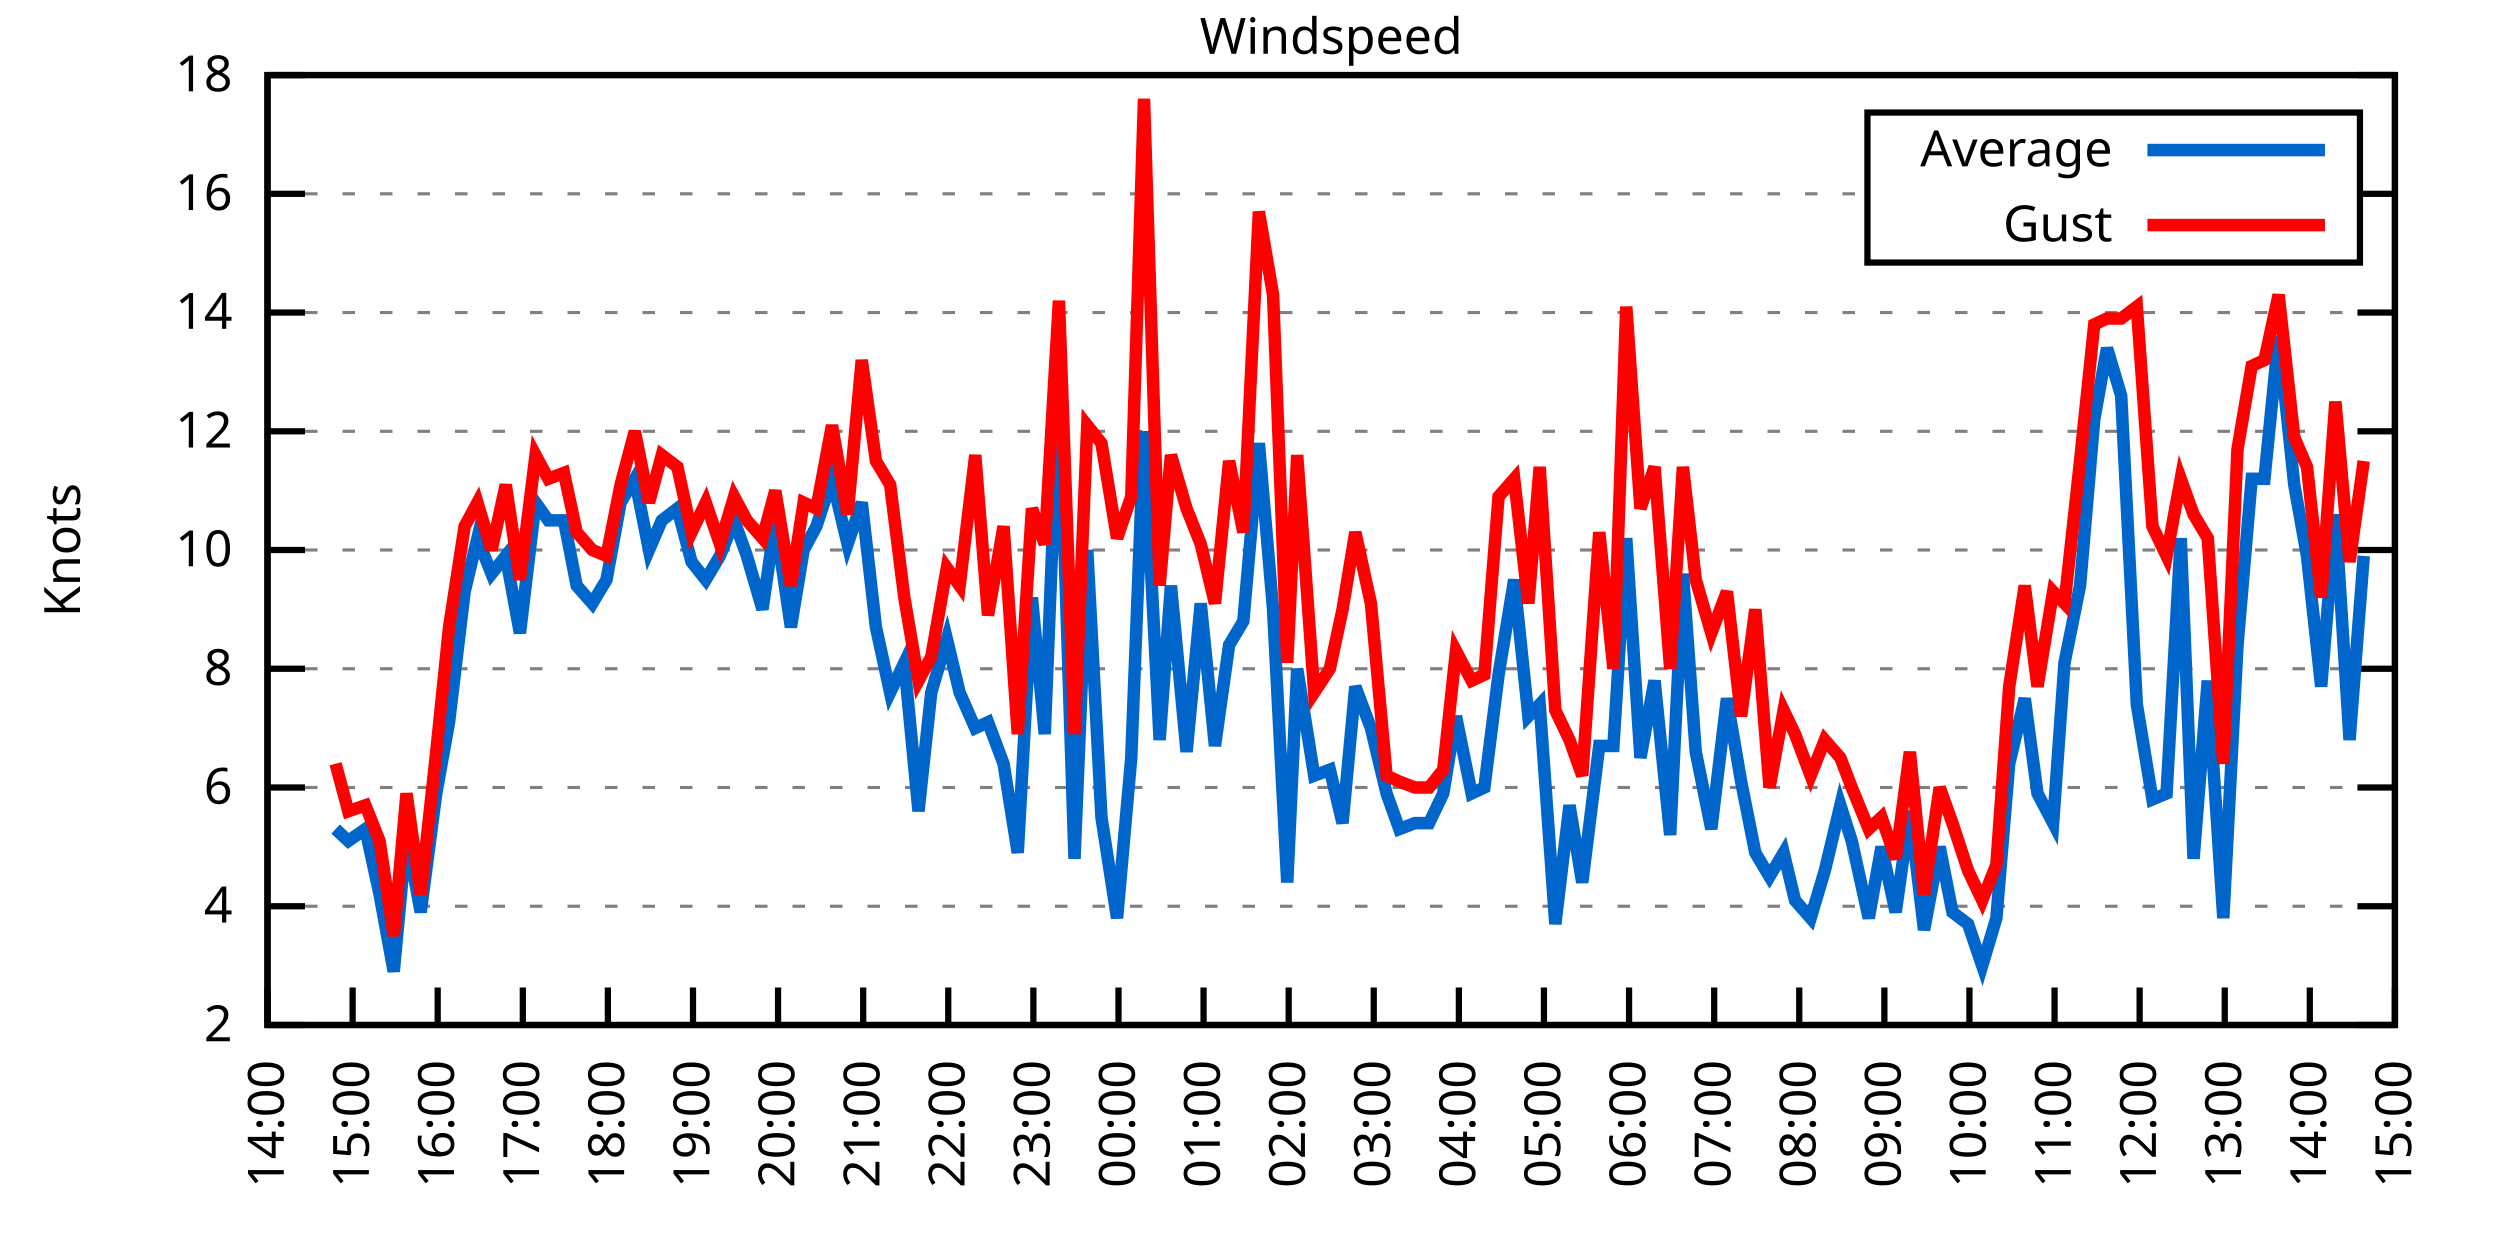
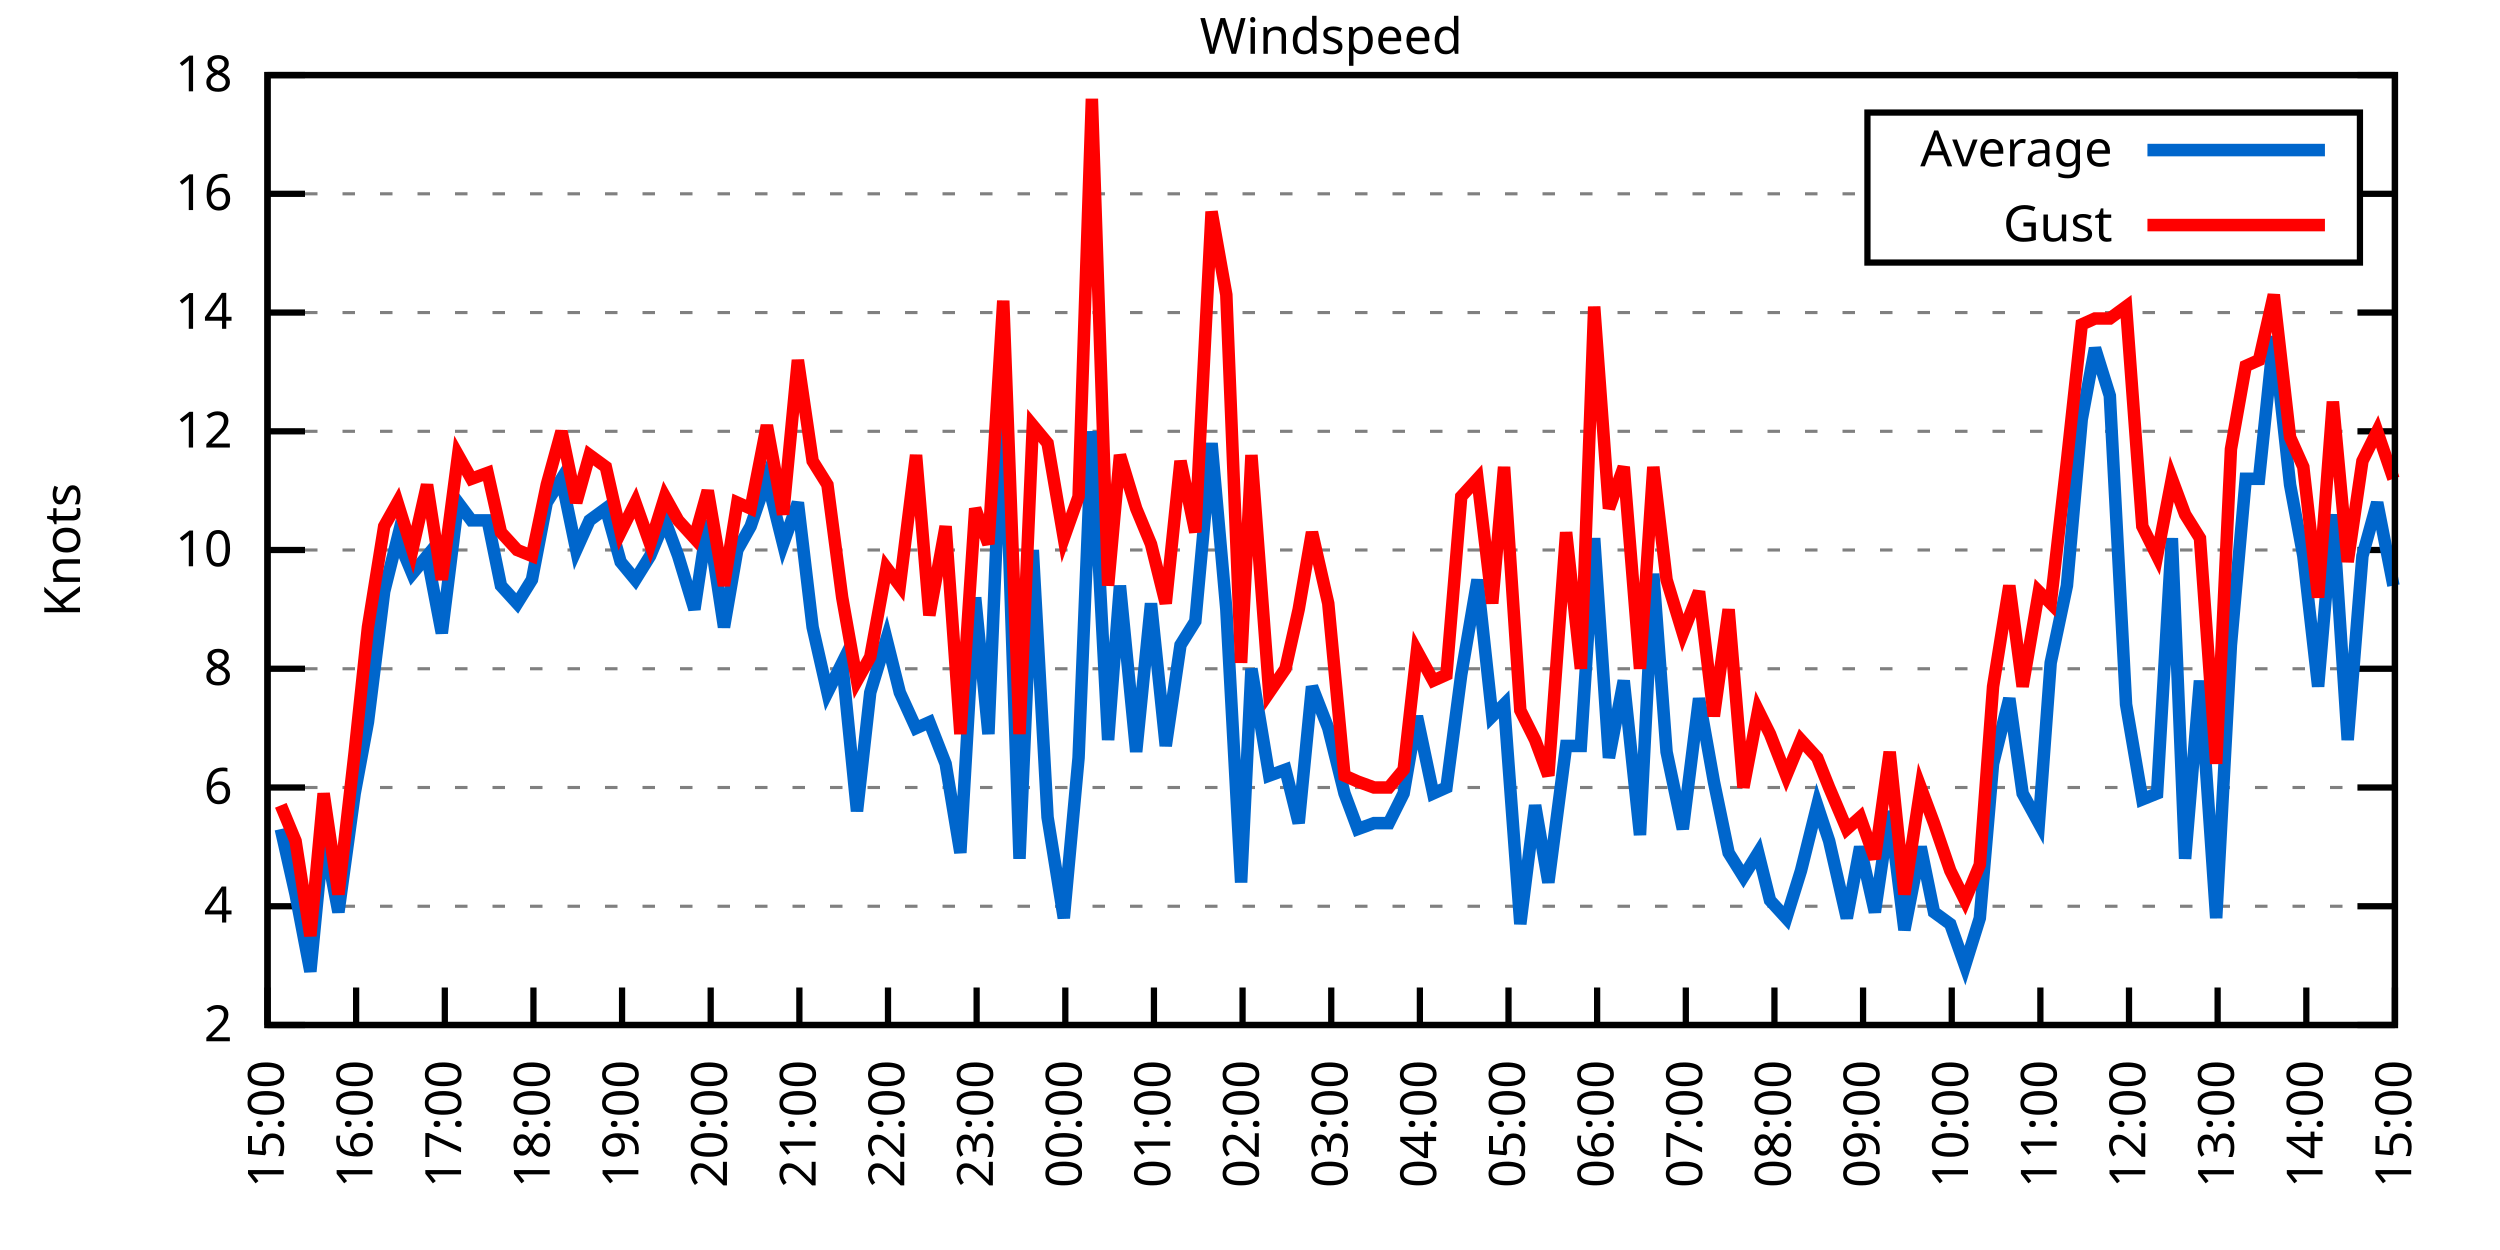
<svg xmlns="http://www.w3.org/2000/svg" xmlns:xlink="http://www.w3.org/1999/xlink" width="400" height="200" viewBox="0 0 400 200">
  <g id="gnuplot_canvas">
    <rect x="0" y="0" width="400" height="200" fill="none" />
    <defs>
      <circle id="gpDot" r="0.5" stroke-width="0.5" stroke="currentColor" />
      <path id="gpPt0" stroke-width="0.333" stroke="currentColor" d="M-1,0 h2 M0,-1 v2" />
      <path id="gpPt1" stroke-width="0.333" stroke="currentColor" d="M-1,-1 L1,1 M1,-1 L-1,1" />
      <path id="gpPt2" stroke-width="0.333" stroke="currentColor" d="M-1,0 L1,0 M0,-1 L0,1 M-1,-1 L1,1 M-1,1 L1,-1" />
      <rect id="gpPt3" stroke-width="0.333" stroke="currentColor" x="-1" y="-1" width="2" height="2" />
      <rect id="gpPt4" stroke-width="0.333" stroke="currentColor" fill="currentColor" x="-1" y="-1" width="2" height="2" />
      <circle id="gpPt5" stroke-width="0.333" stroke="currentColor" cx="0" cy="0" r="1" />
      <use xlink:href="#gpPt5" id="gpPt6" fill="currentColor" stroke="none" />
      <path id="gpPt7" stroke-width="0.333" stroke="currentColor" d="M0,-1.33 L-1.33,0.67 L1.33,0.67 z" />
      <use xlink:href="#gpPt7" id="gpPt8" fill="currentColor" stroke="none" />
      <use xlink:href="#gpPt7" id="gpPt9" stroke="currentColor" transform="rotate(180)" />
      <use xlink:href="#gpPt9" id="gpPt10" fill="currentColor" stroke="none" />
      <use xlink:href="#gpPt3" id="gpPt11" stroke="currentColor" transform="rotate(45)" />
      <use xlink:href="#gpPt11" id="gpPt12" fill="currentColor" stroke="none" />
      <path id="gpPt13" stroke-width="0.333" stroke="currentColor" d="M0,1.330 L1.265,0.411 L0.782,-1.067 L-0.782,-1.076 L-1.265,0.411 z" />
      <use xlink:href="#gpPt13" id="gpPt14" fill="currentColor" stroke="none" />
      <filter id="textbox" filterUnits="objectBoundingBox" x="0" y="0" height="1" width="1">
        <feFlood flood-color="white" flood-opacity="1" result="bgnd" />
        <feComposite in="SourceGraphic" in2="bgnd" operator="atop" />
      </filter>
      <filter id="greybox" filterUnits="objectBoundingBox" x="0" y="0" height="1" width="1">
        <feFlood flood-color="lightgrey" flood-opacity="1" result="grey" />
        <feComposite in="SourceGraphic" in2="grey" operator="atop" />
      </filter>
    </defs>
    <g fill="none" color="white" stroke="currentColor" stroke-width="1.00" stroke-linecap="butt" stroke-linejoin="miter">
</g>
    <g fill="none" color="black" stroke="currentColor" stroke-width="1.00" stroke-linecap="butt" stroke-linejoin="miter">
      <g stroke="none" shape-rendering="crispEdges">
        <polygon fill="rgb(255, 255, 255)" points="42.80,164.00 383.18,164.00 383.18,12.02 42.80,12.02 " />
      </g>
    </g>
    <g fill="none" color="black" stroke="currentColor" stroke-width="1.00" stroke-linecap="butt" stroke-linejoin="miter">
</g>
    <g fill="none" color="black" stroke="black" stroke-width="0.50" stroke-linecap="butt" stroke-linejoin="miter">
</g>
    <g fill="none" color="gray" stroke="currentColor" stroke-width="0.50" stroke-linecap="butt" stroke-linejoin="miter">
      <path stroke="gray" stroke-dasharray="2,4" class="gridline" d="M42.80,164.00 L383.19,164.00  " />
    </g>
    <g fill="none" color="gray" stroke="gray" stroke-width="1.00" stroke-linecap="butt" stroke-linejoin="miter">
</g>
    <g fill="none" color="black" stroke="currentColor" stroke-width="1.00" stroke-linecap="butt" stroke-linejoin="miter">
      <path stroke="black" d="M42.80,164.00 L48.80,164.00 M383.19,164.00 L377.19,164.00  " />
      <g transform="translate(37.20,166.60)" stroke="none" fill="black" font-family="Sans" font-size="8.00" text-anchor="end">
        <text>
          <tspan font-family="Sans"> 2</tspan>
        </text>
      </g>
    </g>
    <g fill="none" color="black" stroke="currentColor" stroke-width="1.00" stroke-linecap="butt" stroke-linejoin="miter">
</g>
    <g fill="none" color="black" stroke="black" stroke-width="0.50" stroke-linecap="butt" stroke-linejoin="miter">
</g>
    <g fill="none" color="gray" stroke="currentColor" stroke-width="0.50" stroke-linecap="butt" stroke-linejoin="miter">
      <path stroke="gray" stroke-dasharray="2,4" class="gridline" d="M42.80,145.00 L383.19,145.00  " />
    </g>
    <g fill="none" color="gray" stroke="gray" stroke-width="1.00" stroke-linecap="butt" stroke-linejoin="miter">
</g>
    <g fill="none" color="black" stroke="currentColor" stroke-width="1.00" stroke-linecap="butt" stroke-linejoin="miter">
      <path stroke="black" d="M42.80,145.00 L48.80,145.00 M383.19,145.00 L377.19,145.00  " />
      <g transform="translate(37.20,147.60)" stroke="none" fill="black" font-family="Sans" font-size="8.00" text-anchor="end">
        <text>
          <tspan font-family="Sans"> 4</tspan>
        </text>
      </g>
    </g>
    <g fill="none" color="black" stroke="currentColor" stroke-width="1.00" stroke-linecap="butt" stroke-linejoin="miter">
</g>
    <g fill="none" color="black" stroke="black" stroke-width="0.50" stroke-linecap="butt" stroke-linejoin="miter">
</g>
    <g fill="none" color="gray" stroke="currentColor" stroke-width="0.50" stroke-linecap="butt" stroke-linejoin="miter">
      <path stroke="gray" stroke-dasharray="2,4" class="gridline" d="M42.80,126.00 L383.19,126.00  " />
    </g>
    <g fill="none" color="gray" stroke="gray" stroke-width="1.00" stroke-linecap="butt" stroke-linejoin="miter">
</g>
    <g fill="none" color="black" stroke="currentColor" stroke-width="1.00" stroke-linecap="butt" stroke-linejoin="miter">
      <path stroke="black" d="M42.80,126.00 L48.80,126.00 M383.19,126.00 L377.19,126.00  " />
      <g transform="translate(37.20,128.60)" stroke="none" fill="black" font-family="Sans" font-size="8.00" text-anchor="end">
        <text>
          <tspan font-family="Sans"> 6</tspan>
        </text>
      </g>
    </g>
    <g fill="none" color="black" stroke="currentColor" stroke-width="1.00" stroke-linecap="butt" stroke-linejoin="miter">
</g>
    <g fill="none" color="black" stroke="black" stroke-width="0.50" stroke-linecap="butt" stroke-linejoin="miter">
</g>
    <g fill="none" color="gray" stroke="currentColor" stroke-width="0.50" stroke-linecap="butt" stroke-linejoin="miter">
      <path stroke="gray" stroke-dasharray="2,4" class="gridline" d="M42.80,107.00 L383.19,107.00  " />
    </g>
    <g fill="none" color="gray" stroke="gray" stroke-width="1.00" stroke-linecap="butt" stroke-linejoin="miter">
</g>
    <g fill="none" color="black" stroke="currentColor" stroke-width="1.00" stroke-linecap="butt" stroke-linejoin="miter">
      <path stroke="black" d="M42.80,107.00 L48.80,107.00 M383.19,107.00 L377.19,107.00  " />
      <g transform="translate(37.20,109.60)" stroke="none" fill="black" font-family="Sans" font-size="8.00" text-anchor="end">
        <text>
          <tspan font-family="Sans"> 8</tspan>
        </text>
      </g>
    </g>
    <g fill="none" color="black" stroke="currentColor" stroke-width="1.00" stroke-linecap="butt" stroke-linejoin="miter">
</g>
    <g fill="none" color="black" stroke="black" stroke-width="0.50" stroke-linecap="butt" stroke-linejoin="miter">
</g>
    <g fill="none" color="gray" stroke="currentColor" stroke-width="0.50" stroke-linecap="butt" stroke-linejoin="miter">
      <path stroke="gray" stroke-dasharray="2,4" class="gridline" d="M42.80,88.00 L383.19,88.00  " />
    </g>
    <g fill="none" color="gray" stroke="gray" stroke-width="1.00" stroke-linecap="butt" stroke-linejoin="miter">
</g>
    <g fill="none" color="black" stroke="currentColor" stroke-width="1.00" stroke-linecap="butt" stroke-linejoin="miter">
      <path stroke="black" d="M42.80,88.00 L48.80,88.00 M383.19,88.00 L377.19,88.00  " />
      <g transform="translate(37.20,90.60)" stroke="none" fill="black" font-family="Sans" font-size="8.00" text-anchor="end">
        <text>
          <tspan font-family="Sans"> 10</tspan>
        </text>
      </g>
    </g>
    <g fill="none" color="black" stroke="currentColor" stroke-width="1.00" stroke-linecap="butt" stroke-linejoin="miter">
</g>
    <g fill="none" color="black" stroke="black" stroke-width="0.50" stroke-linecap="butt" stroke-linejoin="miter">
</g>
    <g fill="none" color="gray" stroke="currentColor" stroke-width="0.50" stroke-linecap="butt" stroke-linejoin="miter">
      <path stroke="gray" stroke-dasharray="2,4" class="gridline" d="M42.80,69.01 L383.19,69.01  " />
    </g>
    <g fill="none" color="gray" stroke="gray" stroke-width="1.00" stroke-linecap="butt" stroke-linejoin="miter">
</g>
    <g fill="none" color="black" stroke="currentColor" stroke-width="1.00" stroke-linecap="butt" stroke-linejoin="miter">
      <path stroke="black" d="M42.80,69.01 L48.80,69.01 M383.19,69.01 L377.19,69.01  " />
      <g transform="translate(37.20,71.61)" stroke="none" fill="black" font-family="Sans" font-size="8.00" text-anchor="end">
        <text>
          <tspan font-family="Sans"> 12</tspan>
        </text>
      </g>
    </g>
    <g fill="none" color="black" stroke="currentColor" stroke-width="1.00" stroke-linecap="butt" stroke-linejoin="miter">
</g>
    <g fill="none" color="black" stroke="black" stroke-width="0.50" stroke-linecap="butt" stroke-linejoin="miter">
</g>
    <g fill="none" color="gray" stroke="currentColor" stroke-width="0.50" stroke-linecap="butt" stroke-linejoin="miter">
      <path stroke="gray" stroke-dasharray="2,4" class="gridline" d="M42.80,50.01 L383.19,50.01  " />
    </g>
    <g fill="none" color="gray" stroke="gray" stroke-width="1.00" stroke-linecap="butt" stroke-linejoin="miter">
</g>
    <g fill="none" color="black" stroke="currentColor" stroke-width="1.00" stroke-linecap="butt" stroke-linejoin="miter">
      <path stroke="black" d="M42.80,50.01 L48.80,50.01 M383.19,50.01 L377.19,50.01  " />
      <g transform="translate(37.20,52.61)" stroke="none" fill="black" font-family="Sans" font-size="8.00" text-anchor="end">
        <text>
          <tspan font-family="Sans"> 14</tspan>
        </text>
      </g>
    </g>
    <g fill="none" color="black" stroke="currentColor" stroke-width="1.00" stroke-linecap="butt" stroke-linejoin="miter">
</g>
    <g fill="none" color="black" stroke="black" stroke-width="0.50" stroke-linecap="butt" stroke-linejoin="miter">
</g>
    <g fill="none" color="gray" stroke="currentColor" stroke-width="0.50" stroke-linecap="butt" stroke-linejoin="miter">
      <path stroke="gray" stroke-dasharray="2,4" class="gridline" d="M42.80,31.01 L298.79,31.01 M377.59,31.01 L383.19,31.01  " />
    </g>
    <g fill="none" color="gray" stroke="gray" stroke-width="1.00" stroke-linecap="butt" stroke-linejoin="miter">
</g>
    <g fill="none" color="black" stroke="currentColor" stroke-width="1.00" stroke-linecap="butt" stroke-linejoin="miter">
      <path stroke="black" d="M42.80,31.01 L48.80,31.01 M383.19,31.01 L377.19,31.01  " />
      <g transform="translate(37.20,33.61)" stroke="none" fill="black" font-family="Sans" font-size="8.00" text-anchor="end">
        <text>
          <tspan font-family="Sans"> 16</tspan>
        </text>
      </g>
    </g>
    <g fill="none" color="black" stroke="currentColor" stroke-width="1.00" stroke-linecap="butt" stroke-linejoin="miter">
</g>
    <g fill="none" color="black" stroke="black" stroke-width="0.50" stroke-linecap="butt" stroke-linejoin="miter">
</g>
    <g fill="none" color="gray" stroke="currentColor" stroke-width="0.50" stroke-linecap="butt" stroke-linejoin="miter">
      <path stroke="gray" stroke-dasharray="2,4" class="gridline" d="M42.80,12.01 L383.19,12.01  " />
    </g>
    <g fill="none" color="gray" stroke="gray" stroke-width="1.00" stroke-linecap="butt" stroke-linejoin="miter">
</g>
    <g fill="none" color="black" stroke="currentColor" stroke-width="1.00" stroke-linecap="butt" stroke-linejoin="miter">
      <path stroke="black" d="M42.80,12.01 L48.80,12.01 M383.19,12.01 L377.19,12.01  " />
      <g transform="translate(37.20,14.61)" stroke="none" fill="black" font-family="Sans" font-size="8.00" text-anchor="end">
        <text>
          <tspan font-family="Sans"> 18</tspan>
        </text>
      </g>
    </g>
    <g fill="none" color="black" stroke="currentColor" stroke-width="1.00" stroke-linecap="butt" stroke-linejoin="miter">
      <path stroke="black" d="M42.80,164.00 L42.80,158.00  " />
      <g transform="translate(45.40,169.60) rotate(270.00)" stroke="none" fill="black" font-family="Sans" font-size="8.00" text-anchor="end">
        <text>
-           <tspan font-family="Sans">14:00</tspan>
-         </text>
-       </g>
-     </g>
-     <g fill="none" color="black" stroke="currentColor" stroke-width="1.00" stroke-linecap="butt" stroke-linejoin="miter">
-       <path stroke="black" d="M56.42,164.00 L56.42,158.00  " />
-       <g transform="translate(59.02,169.60) rotate(270.00)" stroke="none" fill="black" font-family="Sans" font-size="8.00" text-anchor="end">
-         <text>
          <tspan font-family="Sans">15:00</tspan>
        </text>
      </g>
    </g>
    <g fill="none" color="black" stroke="currentColor" stroke-width="1.00" stroke-linecap="butt" stroke-linejoin="miter">
-       <path stroke="black" d="M70.03,164.00 L70.03,158.00  " />
-       <g transform="translate(72.63,169.60) rotate(270.00)" stroke="none" fill="black" font-family="Sans" font-size="8.00" text-anchor="end">
+       <path stroke="black" d="M56.98,164.00 L56.98,158.00  " />
+       <g transform="translate(59.58,169.60) rotate(270.00)" stroke="none" fill="black" font-family="Sans" font-size="8.00" text-anchor="end">
        <text>
          <tspan font-family="Sans">16:00</tspan>
        </text>
      </g>
    </g>
    <g fill="none" color="black" stroke="currentColor" stroke-width="1.00" stroke-linecap="butt" stroke-linejoin="miter">
-       <path stroke="black" d="M83.65,164.00 L83.65,158.00  " />
-       <g transform="translate(86.25,169.60) rotate(270.00)" stroke="none" fill="black" font-family="Sans" font-size="8.00" text-anchor="end">
+       <path stroke="black" d="M71.17,164.00 L71.17,158.00  " />
+       <g transform="translate(73.77,169.60) rotate(270.00)" stroke="none" fill="black" font-family="Sans" font-size="8.00" text-anchor="end">
        <text>
          <tspan font-family="Sans">17:00</tspan>
        </text>
      </g>
    </g>
    <g fill="none" color="black" stroke="currentColor" stroke-width="1.00" stroke-linecap="butt" stroke-linejoin="miter">
-       <path stroke="black" d="M97.26,164.00 L97.26,158.00  " />
-       <g transform="translate(99.86,169.60) rotate(270.00)" stroke="none" fill="black" font-family="Sans" font-size="8.00" text-anchor="end">
+       <path stroke="black" d="M85.35,164.00 L85.35,158.00  " />
+       <g transform="translate(87.95,169.60) rotate(270.00)" stroke="none" fill="black" font-family="Sans" font-size="8.00" text-anchor="end">
        <text>
          <tspan font-family="Sans">18:00</tspan>
        </text>
      </g>
    </g>
    <g fill="none" color="black" stroke="currentColor" stroke-width="1.00" stroke-linecap="butt" stroke-linejoin="miter">
-       <path stroke="black" d="M110.88,164.00 L110.88,158.00  " />
-       <g transform="translate(113.48,169.60) rotate(270.00)" stroke="none" fill="black" font-family="Sans" font-size="8.00" text-anchor="end">
+       <path stroke="black" d="M99.53,164.00 L99.53,158.00  " />
+       <g transform="translate(102.13,169.60) rotate(270.00)" stroke="none" fill="black" font-family="Sans" font-size="8.00" text-anchor="end">
        <text>
          <tspan font-family="Sans">19:00</tspan>
        </text>
      </g>
    </g>
    <g fill="none" color="black" stroke="currentColor" stroke-width="1.00" stroke-linecap="butt" stroke-linejoin="miter">
-       <path stroke="black" d="M124.49,164.00 L124.49,158.00  " />
-       <g transform="translate(127.09,169.60) rotate(270.00)" stroke="none" fill="black" font-family="Sans" font-size="8.00" text-anchor="end">
+       <path stroke="black" d="M113.71,164.00 L113.71,158.00  " />
+       <g transform="translate(116.31,169.60) rotate(270.00)" stroke="none" fill="black" font-family="Sans" font-size="8.00" text-anchor="end">
        <text>
          <tspan font-family="Sans">20:00</tspan>
        </text>
      </g>
    </g>
    <g fill="none" color="black" stroke="currentColor" stroke-width="1.00" stroke-linecap="butt" stroke-linejoin="miter">
-       <path stroke="black" d="M138.11,164.00 L138.11,158.00  " />
-       <g transform="translate(140.71,169.60) rotate(270.00)" stroke="none" fill="black" font-family="Sans" font-size="8.00" text-anchor="end">
+       <path stroke="black" d="M127.90,164.00 L127.90,158.00  " />
+       <g transform="translate(130.50,169.60) rotate(270.00)" stroke="none" fill="black" font-family="Sans" font-size="8.00" text-anchor="end">
        <text>
          <tspan font-family="Sans">21:00</tspan>
        </text>
      </g>
    </g>
    <g fill="none" color="black" stroke="currentColor" stroke-width="1.00" stroke-linecap="butt" stroke-linejoin="miter">
-       <path stroke="black" d="M151.72,164.00 L151.72,158.00  " />
-       <g transform="translate(154.32,169.60) rotate(270.00)" stroke="none" fill="black" font-family="Sans" font-size="8.00" text-anchor="end">
+       <path stroke="black" d="M142.08,164.00 L142.08,158.00  " />
+       <g transform="translate(144.68,169.60) rotate(270.00)" stroke="none" fill="black" font-family="Sans" font-size="8.00" text-anchor="end">
        <text>
          <tspan font-family="Sans">22:00</tspan>
        </text>
      </g>
    </g>
    <g fill="none" color="black" stroke="currentColor" stroke-width="1.00" stroke-linecap="butt" stroke-linejoin="miter">
-       <path stroke="black" d="M165.34,164.00 L165.34,158.00  " />
-       <g transform="translate(167.94,169.60) rotate(270.00)" stroke="none" fill="black" font-family="Sans" font-size="8.00" text-anchor="end">
+       <path stroke="black" d="M156.26,164.00 L156.26,158.00  " />
+       <g transform="translate(158.86,169.60) rotate(270.00)" stroke="none" fill="black" font-family="Sans" font-size="8.00" text-anchor="end">
        <text>
          <tspan font-family="Sans">23:00</tspan>
        </text>
      </g>
    </g>
    <g fill="none" color="black" stroke="currentColor" stroke-width="1.00" stroke-linecap="butt" stroke-linejoin="miter">
-       <path stroke="black" d="M178.96,164.00 L178.96,158.00  " />
-       <g transform="translate(181.56,169.60) rotate(270.00)" stroke="none" fill="black" font-family="Sans" font-size="8.00" text-anchor="end">
+       <path stroke="black" d="M170.45,164.00 L170.45,158.00  " />
+       <g transform="translate(173.05,169.60) rotate(270.00)" stroke="none" fill="black" font-family="Sans" font-size="8.00" text-anchor="end">
        <text>
          <tspan font-family="Sans">00:00</tspan>
        </text>
      </g>
    </g>
    <g fill="none" color="black" stroke="currentColor" stroke-width="1.00" stroke-linecap="butt" stroke-linejoin="miter">
-       <path stroke="black" d="M192.57,164.00 L192.57,158.00  " />
-       <g transform="translate(195.17,169.60) rotate(270.00)" stroke="none" fill="black" font-family="Sans" font-size="8.00" text-anchor="end">
+       <path stroke="black" d="M184.63,164.00 L184.63,158.00  " />
+       <g transform="translate(187.23,169.60) rotate(270.00)" stroke="none" fill="black" font-family="Sans" font-size="8.00" text-anchor="end">
        <text>
          <tspan font-family="Sans">01:00</tspan>
        </text>
      </g>
    </g>
    <g fill="none" color="black" stroke="currentColor" stroke-width="1.00" stroke-linecap="butt" stroke-linejoin="miter">
-       <path stroke="black" d="M206.19,164.00 L206.19,158.00  " />
-       <g transform="translate(208.79,169.60) rotate(270.00)" stroke="none" fill="black" font-family="Sans" font-size="8.00" text-anchor="end">
+       <path stroke="black" d="M198.81,164.00 L198.81,158.00  " />
+       <g transform="translate(201.41,169.60) rotate(270.00)" stroke="none" fill="black" font-family="Sans" font-size="8.00" text-anchor="end">
        <text>
          <tspan font-family="Sans">02:00</tspan>
        </text>
      </g>
    </g>
    <g fill="none" color="black" stroke="currentColor" stroke-width="1.00" stroke-linecap="butt" stroke-linejoin="miter">
-       <path stroke="black" d="M219.80,164.00 L219.80,158.00  " />
-       <g transform="translate(222.40,169.60) rotate(270.00)" stroke="none" fill="black" font-family="Sans" font-size="8.00" text-anchor="end">
+       <path stroke="black" d="M213.00,164.00 L213.00,158.00  " />
+       <g transform="translate(215.60,169.60) rotate(270.00)" stroke="none" fill="black" font-family="Sans" font-size="8.00" text-anchor="end">
        <text>
          <tspan font-family="Sans">03:00</tspan>
        </text>
      </g>
    </g>
    <g fill="none" color="black" stroke="currentColor" stroke-width="1.00" stroke-linecap="butt" stroke-linejoin="miter">
-       <path stroke="black" d="M233.42,164.00 L233.42,158.00  " />
-       <g transform="translate(236.02,169.60) rotate(270.00)" stroke="none" fill="black" font-family="Sans" font-size="8.00" text-anchor="end">
+       <path stroke="black" d="M227.18,164.00 L227.18,158.00  " />
+       <g transform="translate(229.78,169.60) rotate(270.00)" stroke="none" fill="black" font-family="Sans" font-size="8.00" text-anchor="end">
        <text>
          <tspan font-family="Sans">04:00</tspan>
        </text>
      </g>
    </g>
    <g fill="none" color="black" stroke="currentColor" stroke-width="1.00" stroke-linecap="butt" stroke-linejoin="miter">
-       <path stroke="black" d="M247.03,164.00 L247.03,158.00  " />
-       <g transform="translate(249.63,169.60) rotate(270.00)" stroke="none" fill="black" font-family="Sans" font-size="8.00" text-anchor="end">
+       <path stroke="black" d="M241.36,164.00 L241.36,158.00  " />
+       <g transform="translate(243.96,169.60) rotate(270.00)" stroke="none" fill="black" font-family="Sans" font-size="8.00" text-anchor="end">
        <text>
          <tspan font-family="Sans">05:00</tspan>
        </text>
      </g>
    </g>
    <g fill="none" color="black" stroke="currentColor" stroke-width="1.00" stroke-linecap="butt" stroke-linejoin="miter">
-       <path stroke="black" d="M260.65,164.00 L260.65,158.00  " />
-       <g transform="translate(263.25,169.60) rotate(270.00)" stroke="none" fill="black" font-family="Sans" font-size="8.00" text-anchor="end">
+       <path stroke="black" d="M255.54,164.00 L255.54,158.00  " />
+       <g transform="translate(258.14,169.60) rotate(270.00)" stroke="none" fill="black" font-family="Sans" font-size="8.00" text-anchor="end">
        <text>
          <tspan font-family="Sans">06:00</tspan>
        </text>
      </g>
    </g>
    <g fill="none" color="black" stroke="currentColor" stroke-width="1.00" stroke-linecap="butt" stroke-linejoin="miter">
-       <path stroke="black" d="M274.27,164.00 L274.27,158.00  " />
-       <g transform="translate(276.87,169.60) rotate(270.00)" stroke="none" fill="black" font-family="Sans" font-size="8.00" text-anchor="end">
+       <path stroke="black" d="M269.73,164.00 L269.73,158.00  " />
+       <g transform="translate(272.33,169.60) rotate(270.00)" stroke="none" fill="black" font-family="Sans" font-size="8.00" text-anchor="end">
        <text>
          <tspan font-family="Sans">07:00</tspan>
        </text>
      </g>
    </g>
    <g fill="none" color="black" stroke="currentColor" stroke-width="1.00" stroke-linecap="butt" stroke-linejoin="miter">
-       <path stroke="black" d="M287.88,164.00 L287.88,158.00  " />
-       <g transform="translate(290.48,169.60) rotate(270.00)" stroke="none" fill="black" font-family="Sans" font-size="8.00" text-anchor="end">
+       <path stroke="black" d="M283.91,164.00 L283.91,158.00  " />
+       <g transform="translate(286.51,169.60) rotate(270.00)" stroke="none" fill="black" font-family="Sans" font-size="8.00" text-anchor="end">
        <text>
          <tspan font-family="Sans">08:00</tspan>
        </text>
      </g>
    </g>
    <g fill="none" color="black" stroke="currentColor" stroke-width="1.00" stroke-linecap="butt" stroke-linejoin="miter">
-       <path stroke="black" d="M301.50,164.00 L301.50,158.00  " />
-       <g transform="translate(304.10,169.60) rotate(270.00)" stroke="none" fill="black" font-family="Sans" font-size="8.00" text-anchor="end">
+       <path stroke="black" d="M298.09,164.00 L298.09,158.00  " />
+       <g transform="translate(300.69,169.60) rotate(270.00)" stroke="none" fill="black" font-family="Sans" font-size="8.00" text-anchor="end">
        <text>
          <tspan font-family="Sans">09:00</tspan>
        </text>
      </g>
    </g>
    <g fill="none" color="black" stroke="currentColor" stroke-width="1.00" stroke-linecap="butt" stroke-linejoin="miter">
-       <path stroke="black" d="M315.11,164.00 L315.11,158.00  " />
-       <g transform="translate(317.71,169.60) rotate(270.00)" stroke="none" fill="black" font-family="Sans" font-size="8.00" text-anchor="end">
+       <path stroke="black" d="M312.28,164.00 L312.28,158.00  " />
+       <g transform="translate(314.88,169.60) rotate(270.00)" stroke="none" fill="black" font-family="Sans" font-size="8.00" text-anchor="end">
        <text>
          <tspan font-family="Sans">10:00</tspan>
        </text>
      </g>
    </g>
    <g fill="none" color="black" stroke="currentColor" stroke-width="1.00" stroke-linecap="butt" stroke-linejoin="miter">
-       <path stroke="black" d="M328.73,164.00 L328.73,158.00  " />
-       <g transform="translate(331.33,169.60) rotate(270.00)" stroke="none" fill="black" font-family="Sans" font-size="8.00" text-anchor="end">
+       <path stroke="black" d="M326.46,164.00 L326.46,158.00  " />
+       <g transform="translate(329.06,169.60) rotate(270.00)" stroke="none" fill="black" font-family="Sans" font-size="8.00" text-anchor="end">
        <text>
          <tspan font-family="Sans">11:00</tspan>
        </text>
      </g>
    </g>
    <g fill="none" color="black" stroke="currentColor" stroke-width="1.00" stroke-linecap="butt" stroke-linejoin="miter">
-       <path stroke="black" d="M342.34,164.00 L342.34,158.00  " />
-       <g transform="translate(344.94,169.60) rotate(270.00)" stroke="none" fill="black" font-family="Sans" font-size="8.00" text-anchor="end">
+       <path stroke="black" d="M340.64,164.00 L340.64,158.00  " />
+       <g transform="translate(343.24,169.60) rotate(270.00)" stroke="none" fill="black" font-family="Sans" font-size="8.00" text-anchor="end">
        <text>
          <tspan font-family="Sans">12:00</tspan>
        </text>
      </g>
    </g>
    <g fill="none" color="black" stroke="currentColor" stroke-width="1.00" stroke-linecap="butt" stroke-linejoin="miter">
-       <path stroke="black" d="M355.96,164.00 L355.96,158.00  " />
-       <g transform="translate(358.56,169.60) rotate(270.00)" stroke="none" fill="black" font-family="Sans" font-size="8.00" text-anchor="end">
+       <path stroke="black" d="M354.82,164.00 L354.82,158.00  " />
+       <g transform="translate(357.42,169.60) rotate(270.00)" stroke="none" fill="black" font-family="Sans" font-size="8.00" text-anchor="end">
        <text>
          <tspan font-family="Sans">13:00</tspan>
        </text>
      </g>
    </g>
    <g fill="none" color="black" stroke="currentColor" stroke-width="1.00" stroke-linecap="butt" stroke-linejoin="miter">
-       <path stroke="black" d="M369.57,164.00 L369.57,158.00  " />
-       <g transform="translate(372.17,169.60) rotate(270.00)" stroke="none" fill="black" font-family="Sans" font-size="8.00" text-anchor="end">
+       <path stroke="black" d="M369.01,164.00 L369.01,158.00  " />
+       <g transform="translate(371.61,169.60) rotate(270.00)" stroke="none" fill="black" font-family="Sans" font-size="8.00" text-anchor="end">
        <text>
          <tspan font-family="Sans">14:00</tspan>
        </text>
      </g>
    </g>
    <g fill="none" color="black" stroke="currentColor" stroke-width="1.00" stroke-linecap="butt" stroke-linejoin="miter">
      <path stroke="black" d="M383.19,164.00 L383.19,158.00  " />
      <g transform="translate(385.79,169.60) rotate(270.00)" stroke="none" fill="black" font-family="Sans" font-size="8.00" text-anchor="end">
        <text>
          <tspan font-family="Sans">15:00</tspan>
        </text>
      </g>
    </g>
    <g fill="none" color="black" stroke="currentColor" stroke-width="1.00" stroke-linecap="butt" stroke-linejoin="miter">
</g>
    <g fill="none" color="black" stroke="currentColor" stroke-width="1.00" stroke-linecap="butt" stroke-linejoin="miter">
      <path stroke="black" d="M42.80,12.01 L42.80,164.00 L383.19,164.00 L383.19,12.01 L42.80,12.01 Z  " />
    </g>
    <g fill="none" color="black" stroke="currentColor" stroke-width="1.00" stroke-linecap="butt" stroke-linejoin="miter">
</g>
    <g fill="none" color="black" stroke="currentColor" stroke-width="1.00" stroke-linecap="butt" stroke-linejoin="miter">
      <path stroke="black" d="M298.79,42.01 L298.79,18.01 L377.59,18.01 L377.59,42.01 L298.79,42.01 Z  " />
    </g>
    <g id="Windspeed_plot_1">
      <g fill="none" color="white" stroke="black" stroke-width="2.00" stroke-linecap="butt" stroke-linejoin="miter">
</g>
      <g fill="none" color="black" stroke="currentColor" stroke-width="2.00" stroke-linecap="butt" stroke-linejoin="miter">
        <g transform="translate(337.99,26.61)" stroke="none" fill="black" font-family="Sans" font-size="8.00" text-anchor="end">
          <text>
            <tspan font-family="Sans">Average</tspan>
          </text>
        </g>
      </g>
      <g fill="none" color="black" stroke="currentColor" stroke-width="2.00" stroke-linecap="butt" stroke-linejoin="miter">
-         <path stroke="rgb(  0, 102, 204)" d="M343.59,24.01 L371.99,24.01 M53.69,132.65 L55.73,134.55 L58.46,132.65 L60.73,143.10 L63.00,155.45 L65.04,133.60   L67.31,145.95 L69.80,126.95 L71.85,115.55 L74.34,94.65 L76.39,86.11 L78.65,91.80 L80.92,88.95 L83.19,101.30   L85.69,80.41 L87.73,83.26 L90.23,83.26 L92.27,93.70 L94.77,96.55 L97.04,92.75 L99.30,80.41 L101.57,76.61   L103.84,88.00 L105.89,83.26 L108.38,81.36 L110.65,89.90 L112.92,92.75 L115.19,88.95 L117.46,83.26 L119.50,88.95   L122.00,97.50 L124.04,83.26 L126.54,100.35 L128.58,88.00 L130.62,84.21 L133.12,76.61 L135.61,87.06 L137.88,80.41   L140.15,100.35 L142.42,110.80 L144.69,106.05 L146.96,129.80 L149.00,110.80 L151.50,102.25 L153.54,110.80 L156.04,116.50   L158.08,115.55 L160.57,122.20 L162.84,136.45 L165.11,95.60 L167.16,117.45 L169.43,60.46 L171.92,137.40 L173.96,88.00   L176.23,130.75 L178.73,146.90 L181.00,121.25 L183.04,69.01 L185.54,118.40 L187.35,93.70 L189.85,120.30 L192.12,96.55   L194.39,119.35 L196.66,103.20 L198.93,99.40 L201.42,70.91 L203.69,97.50 L205.96,141.20 L207.55,107.00 L210.27,124.10   L212.77,123.15 L214.81,131.70 L216.85,109.85 L219.35,116.50 L221.85,126.95 L223.89,132.65 L226.38,131.70 L228.65,131.70   L230.92,126.95 L232.96,114.60 L235.46,126.95 L237.50,126.00 L239.77,107.95 L242.27,92.75 L244.54,114.60 L246.35,112.70   L248.85,147.85 L251.12,128.85 L253.16,141.20 L255.88,119.35 L258.15,119.35 L260.20,86.11 L262.47,121.25 L264.73,108.90   L267.23,133.60 L269.27,91.80 L271.32,120.30 L273.81,132.65 L276.31,111.75 L278.58,125.05 L280.85,136.45 L283.12,140.25   L285.38,136.45 L287.20,144.05 L289.70,146.90 L291.97,139.30 L294.46,128.85 L296.28,134.55 L299.00,146.90 L301.04,135.50   L303.31,145.95 L305.58,129.80 L307.85,148.80 L310.35,135.50 L312.39,145.95 L314.89,147.85 L317.15,154.50 L319.42,146.90   L321.47,122.20 L323.96,111.75 L326.00,126.95 L328.50,131.70 L330.32,106.05 L332.81,93.70 L335.08,67.11 L337.12,55.71   L339.39,63.31 L341.89,112.70 L344.39,127.90 L346.65,126.95 L348.92,86.11 L350.97,137.40 L353.24,108.90 L355.73,146.90   L358.00,103.20 L360.27,76.61 L362.31,76.61 L364.58,53.81 L367.08,77.56 L369.12,88.95 L371.39,109.85 L373.66,82.31   L375.93,118.40 L378.20,88.95  " />
+         <path stroke="rgb(  0, 102, 204)" d="M343.59,24.01 L371.99,24.01 M44.93,132.65 L47.29,143.10 L49.66,155.45 L51.78,133.60 L54.15,145.95 L56.75,126.95   L58.87,115.55 L61.47,94.65 L63.60,86.11 L65.97,91.80 L68.33,88.95 L70.69,101.30 L73.29,80.41 L75.42,83.26   L78.02,83.26 L80.15,93.70 L82.75,96.55 L85.11,92.75 L87.48,80.41 L89.84,76.61 L92.20,88.00 L94.33,83.26   L96.93,81.36 L99.30,89.90 L101.66,92.75 L104.02,88.95 L106.39,83.26 L108.51,88.95 L111.11,97.50 L113.24,83.26   L115.84,100.35 L117.97,88.00 L120.10,84.21 L122.70,76.61 L125.30,87.06 L127.66,80.41 L130.02,100.35 L132.39,110.80   L134.75,106.05 L137.12,129.80 L139.24,110.80 L141.84,102.25 L143.97,110.80 L146.57,116.50 L148.70,115.55 L151.30,122.20   L153.66,136.45 L156.03,95.60 L158.15,117.45 L160.52,60.46 L163.12,137.40 L165.25,88.00 L167.61,130.75 L170.21,146.90   L172.57,121.25 L174.70,69.01 L177.30,118.40 L179.19,93.70 L181.79,120.30 L184.16,96.55 L186.52,119.35 L188.88,103.20   L191.25,99.40 L193.85,70.91 L196.21,97.50 L198.58,141.20 L200.23,107.00 L203.07,124.10 L205.67,123.15 L207.79,131.70   L209.92,109.85 L212.52,116.50 L215.12,126.95 L217.25,132.65 L219.85,131.70 L222.21,131.70 L224.58,126.95 L226.71,114.60   L229.31,126.95 L231.43,126.00 L233.80,107.95 L236.40,92.75 L238.76,114.60 L240.65,112.70 L243.25,147.85 L245.62,128.85   L247.74,141.20 L250.58,119.35 L252.94,119.35 L255.07,86.11 L257.43,121.25 L259.80,108.90 L262.40,133.60 L264.53,91.80   L266.65,120.30 L269.25,132.65 L271.85,111.75 L274.22,125.05 L276.58,136.45 L278.95,140.25 L281.31,136.45 L283.20,144.05   L285.80,146.90 L288.16,139.30 L290.76,128.85 L292.66,134.55 L295.49,146.90 L297.62,135.50 L299.98,145.95 L302.35,129.80   L304.71,148.80 L307.31,135.50 L309.44,145.95 L312.04,147.85 L314.40,154.50 L316.77,146.90 L318.89,122.20 L321.49,111.75   L323.62,126.95 L326.22,131.70 L328.11,106.05 L330.71,93.70 L333.08,67.11 L335.20,55.71 L337.57,63.31 L340.17,112.70   L342.77,127.90 L345.13,126.95 L347.50,86.11 L349.62,137.40 L351.99,108.90 L354.59,146.90 L356.95,103.20 L359.32,76.61   L361.44,76.61 L363.81,53.81 L366.41,77.56 L368.53,88.95 L370.90,109.85 L373.26,82.31 L375.63,118.40 L377.99,88.95   L380.35,80.41 L382.95,93.70  " />
      </g>
    </g>
    <g id="Windspeed_plot_2">
      <g fill="none" color="black" stroke="currentColor" stroke-width="2.00" stroke-linecap="butt" stroke-linejoin="miter">
        <g transform="translate(337.99,38.61)" stroke="none" fill="black" font-family="Sans" font-size="8.00" text-anchor="end">
          <text>
            <tspan font-family="Sans">Gust</tspan>
          </text>
        </g>
      </g>
      <g fill="none" color="black" stroke="currentColor" stroke-width="2.00" stroke-linecap="butt" stroke-linejoin="miter">
-         <path stroke="rgb(255,   0,   0)" d="M343.59,36.01 L371.99,36.01 M53.69,122.20 L55.73,129.80 L58.46,128.85 L60.73,134.55 L63.00,149.75 L65.04,126.95   L67.31,143.10 L69.80,120.30 L71.85,100.35 L74.34,84.21 L76.39,80.41 L78.65,88.00 L80.92,77.56 L83.19,92.75   L85.69,72.81 L87.73,76.61 L90.23,75.66 L92.27,85.16 L94.77,88.00 L97.04,88.95 L99.30,77.56 L101.57,69.01   L103.84,80.41 L105.89,72.81 L108.38,74.71 L110.65,85.16 L112.92,80.41 L115.19,87.06 L117.46,79.46 L119.50,83.26   L122.00,86.11 L124.04,78.51 L126.54,93.70 L128.58,80.41 L130.62,81.36 L133.12,68.06 L135.61,82.31 L137.88,57.61   L140.15,73.76 L142.42,77.56 L144.69,95.60 L146.96,108.90 L149.00,105.10 L151.50,90.85 L153.54,93.70 L156.04,72.81   L158.08,98.45 L160.57,84.21 L162.84,117.45 L165.11,81.36 L167.16,87.06 L169.43,48.11 L171.92,117.45 L173.96,68.06   L176.23,70.91 L178.73,86.11 L181.00,79.46 L183.04,15.81 L185.54,93.70 L187.35,72.81 L189.85,81.36 L192.12,87.06   L194.39,96.55 L196.66,73.76 L198.93,85.16 L201.42,33.86 L203.69,47.16 L205.96,106.05 L207.55,72.81 L210.27,110.80   L212.77,107.00 L214.81,97.50 L216.85,85.16 L219.35,96.55 L221.85,124.10 L223.89,125.05 L226.38,126.00 L228.65,126.00   L230.92,123.15 L232.96,104.15 L235.46,108.90 L237.50,107.95 L239.77,79.46 L242.27,76.61 L244.54,96.55 L246.35,74.71   L248.85,113.65 L251.12,118.40 L253.16,124.10 L255.88,85.16 L258.15,107.00 L260.20,49.06 L262.47,81.36 L264.73,74.71   L267.23,107.00 L269.27,74.71 L271.32,92.75 L273.81,101.30 L276.31,94.65 L278.58,114.60 L280.85,97.50 L283.12,126.00   L285.38,113.65 L287.20,117.45 L289.70,124.10 L291.97,118.40 L294.46,121.25 L296.28,126.00 L299.00,132.65 L301.04,130.75   L303.31,137.40 L305.58,120.30 L307.85,143.10 L310.35,126.00 L312.39,131.70 L314.89,139.30 L317.15,144.05 L319.42,138.35   L321.47,109.85 L323.96,93.70 L326.00,109.85 L328.50,94.65 L330.32,96.55 L332.81,73.76 L335.08,51.91 L337.12,50.96   L339.39,50.96 L341.89,49.06 L344.39,84.21 L346.65,88.95 L348.92,76.61 L350.97,82.31 L353.24,86.11 L355.73,122.20   L358.00,71.86 L360.27,58.56 L362.31,57.61 L364.58,47.16 L367.08,69.96 L369.12,74.71 L371.39,95.60 L373.66,64.26   L375.93,89.90 L378.20,73.76  " />
+         <path stroke="rgb(255,   0,   0)" d="M343.59,36.01 L371.99,36.01 M44.93,128.85 L47.29,134.55 L49.66,149.75 L51.78,126.95 L54.15,143.10 L56.75,120.30   L58.87,100.35 L61.47,84.21 L63.60,80.41 L65.97,88.00 L68.33,77.56 L70.69,92.75 L73.29,72.81 L75.42,76.61   L78.02,75.66 L80.15,85.16 L82.75,88.00 L85.11,88.95 L87.48,77.56 L89.84,69.01 L92.20,80.41 L94.33,72.81   L96.93,74.71 L99.30,85.16 L101.66,80.41 L104.02,87.06 L106.39,79.46 L108.51,83.26 L111.11,86.11 L113.24,78.51   L115.84,93.70 L117.97,80.41 L120.10,81.36 L122.70,68.06 L125.30,82.31 L127.66,57.61 L130.02,73.76 L132.39,77.56   L134.75,95.60 L137.12,108.90 L139.24,105.10 L141.84,90.85 L143.97,93.70 L146.57,72.81 L148.70,98.45 L151.30,84.21   L153.66,117.45 L156.03,81.36 L158.15,87.06 L160.52,48.11 L163.12,117.45 L165.25,68.06 L167.61,70.91 L170.21,86.11   L172.57,79.46 L174.70,15.81 L177.30,93.70 L179.19,72.81 L181.79,81.36 L184.16,87.06 L186.52,96.55 L188.88,73.76   L191.25,85.16 L193.85,33.86 L196.21,47.16 L198.58,106.05 L200.23,72.81 L203.07,110.80 L205.67,107.00 L207.79,97.50   L209.92,85.16 L212.52,96.55 L215.12,124.10 L217.25,125.05 L219.85,126.00 L222.21,126.00 L224.58,123.15 L226.71,104.15   L229.31,108.90 L231.43,107.95 L233.80,79.46 L236.40,76.61 L238.76,96.55 L240.65,74.71 L243.25,113.65 L245.62,118.40   L247.74,124.10 L250.58,85.16 L252.94,107.00 L255.07,49.06 L257.43,81.36 L259.80,74.71 L262.40,107.00 L264.53,74.71   L266.65,92.75 L269.25,101.30 L271.85,94.65 L274.22,114.60 L276.58,97.50 L278.95,126.00 L281.31,113.65 L283.20,117.45   L285.80,124.10 L288.16,118.40 L290.76,121.25 L292.66,126.00 L295.49,132.65 L297.62,130.75 L299.98,137.40 L302.35,120.30   L304.71,143.10 L307.31,126.00 L309.44,131.70 L312.04,139.30 L314.40,144.05 L316.77,138.35 L318.89,109.85 L321.49,93.70   L323.62,109.85 L326.22,94.65 L328.11,96.55 L330.71,73.76 L333.08,51.91 L335.20,50.96 L337.57,50.96 L340.17,49.06   L342.77,84.21 L345.13,88.95 L347.50,76.61 L349.62,82.31 L351.99,86.11 L354.59,122.20 L356.95,71.86 L359.32,58.56   L361.44,57.61 L363.81,47.16 L366.41,69.96 L368.53,74.71 L370.90,95.60 L373.26,64.26 L375.63,89.90 L377.99,73.76   L380.35,69.01 L382.95,76.61  " />
      </g>
    </g>
    <g fill="none" color="black" stroke="currentColor" stroke-width="2.00" stroke-linecap="butt" stroke-linejoin="miter">
</g>
    <g fill="none" color="black" stroke="black" stroke-width="1.00" stroke-linecap="butt" stroke-linejoin="miter">
</g>
    <g fill="none" color="black" stroke="currentColor" stroke-width="1.00" stroke-linecap="butt" stroke-linejoin="miter">
      <path stroke="black" d="M42.80,12.01 L42.80,164.00 L383.19,164.00 L383.19,12.01 L42.80,12.01 Z  " />
      <g transform="translate(12.80,88.01) rotate(270.00)" stroke="none" fill="black" font-family="Sans" font-size="8.00" text-anchor="middle">
        <text>
          <tspan font-family="Sans">Knots</tspan>
        </text>
      </g>
    </g>
    <g fill="none" color="black" stroke="currentColor" stroke-width="1.00" stroke-linecap="butt" stroke-linejoin="miter">
</g>
    <g fill="none" color="black" stroke="currentColor" stroke-width="1.00" stroke-linecap="butt" stroke-linejoin="miter">
      <g transform="translate(212.99,8.61)" stroke="none" fill="black" font-family="Sans" font-size="8.00" text-anchor="middle">
        <text>
          <tspan font-family="Sans">Windspeed</tspan>
        </text>
      </g>
    </g>
    <g fill="none" color="black" stroke="currentColor" stroke-width="1.00" stroke-linecap="butt" stroke-linejoin="miter">
</g>
  </g>
</svg>
